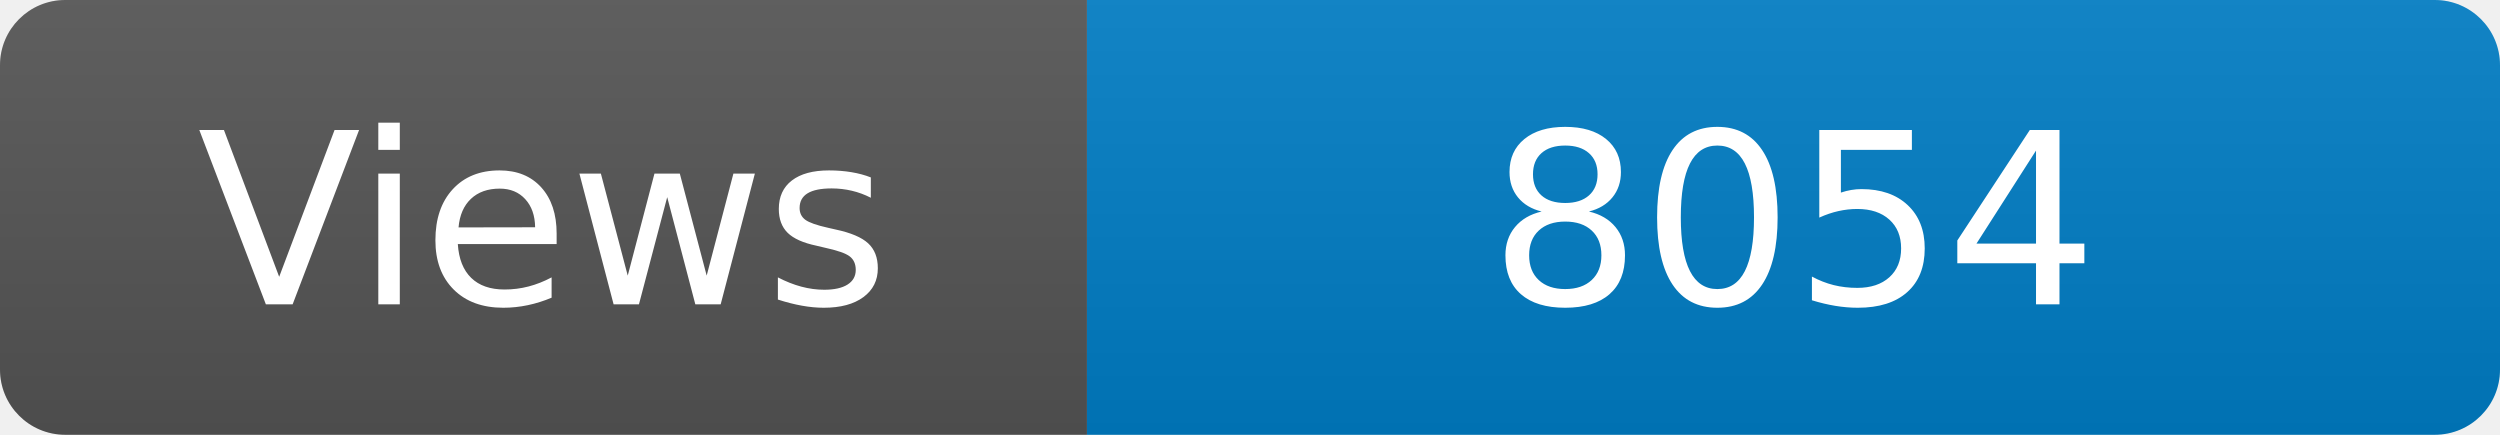
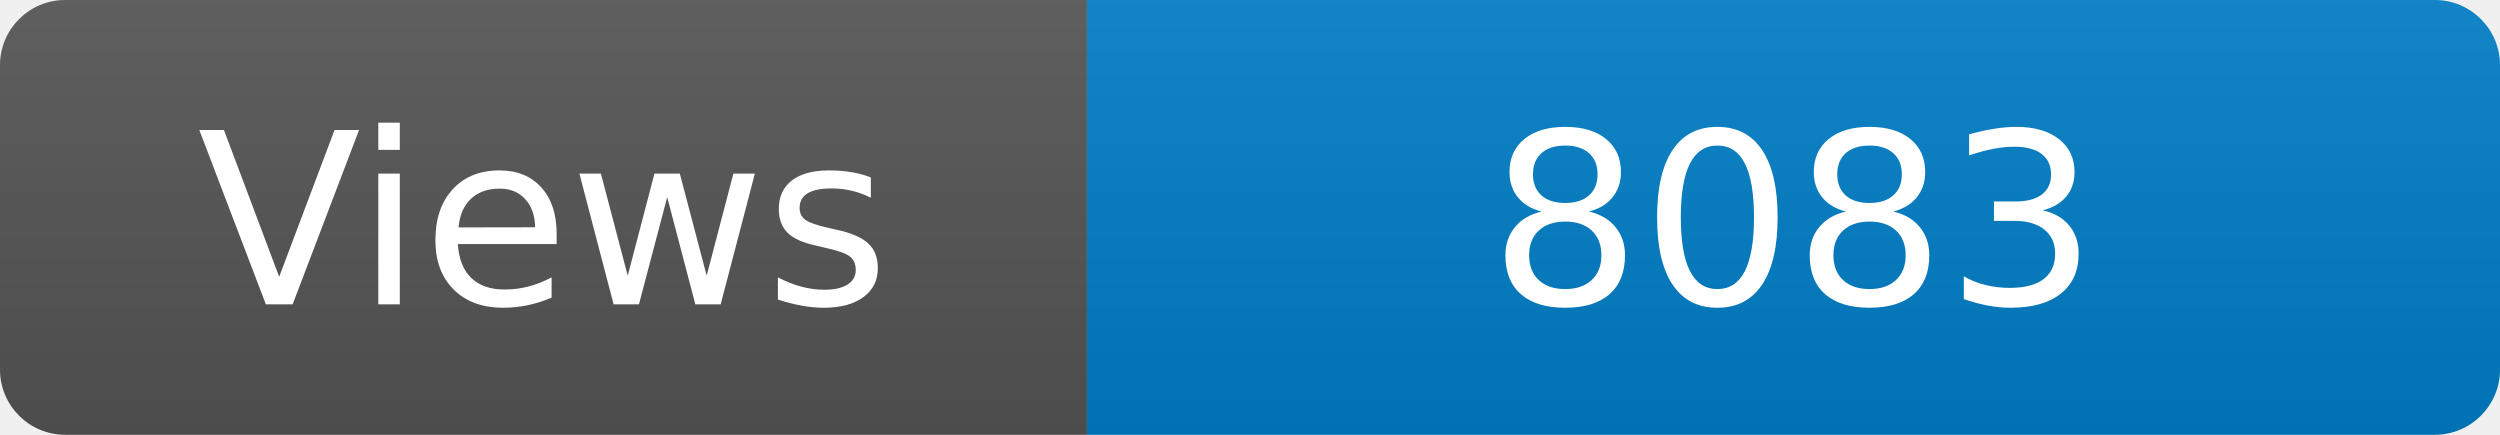
<svg xmlns="http://www.w3.org/2000/svg" width="115" height="20" role="img" aria-label="Maintained?: yes">
  <linearGradient id="s" x2="0" y2="100%">
    <stop offset="0" stop-color="#bbb" stop-opacity=".1" />
    <stop offset="1" stop-opacity=".1" />
  </linearGradient>
  <clipPath id="r">
    <rect width="115" height="20" rx="3" fill="#fff" />
  </clipPath>
  <g clip-path="url(#r)">
    <rect width="50" height="20" fill="#555" />
    <rect x="50" width="160" height="20" fill="#007ec6" />
    <rect width="115" height="20" fill="url(#s)" />
  </g>
  <g fill="#fff" text-anchor="middle" font-family="Verdana,Geneva,DejaVu Sans,sans-serif" font-size="110">
    <text x="250" y="140" transform="scale(.1)" fill="#fff">Views</text>
-     <text x="825" y="140" transform="scale(.1)" fill="#fff">8054</text>
+     <text x="825" y="140" transform="scale(.1)" fill="#fff">8083</text>
  </g>
</svg>
